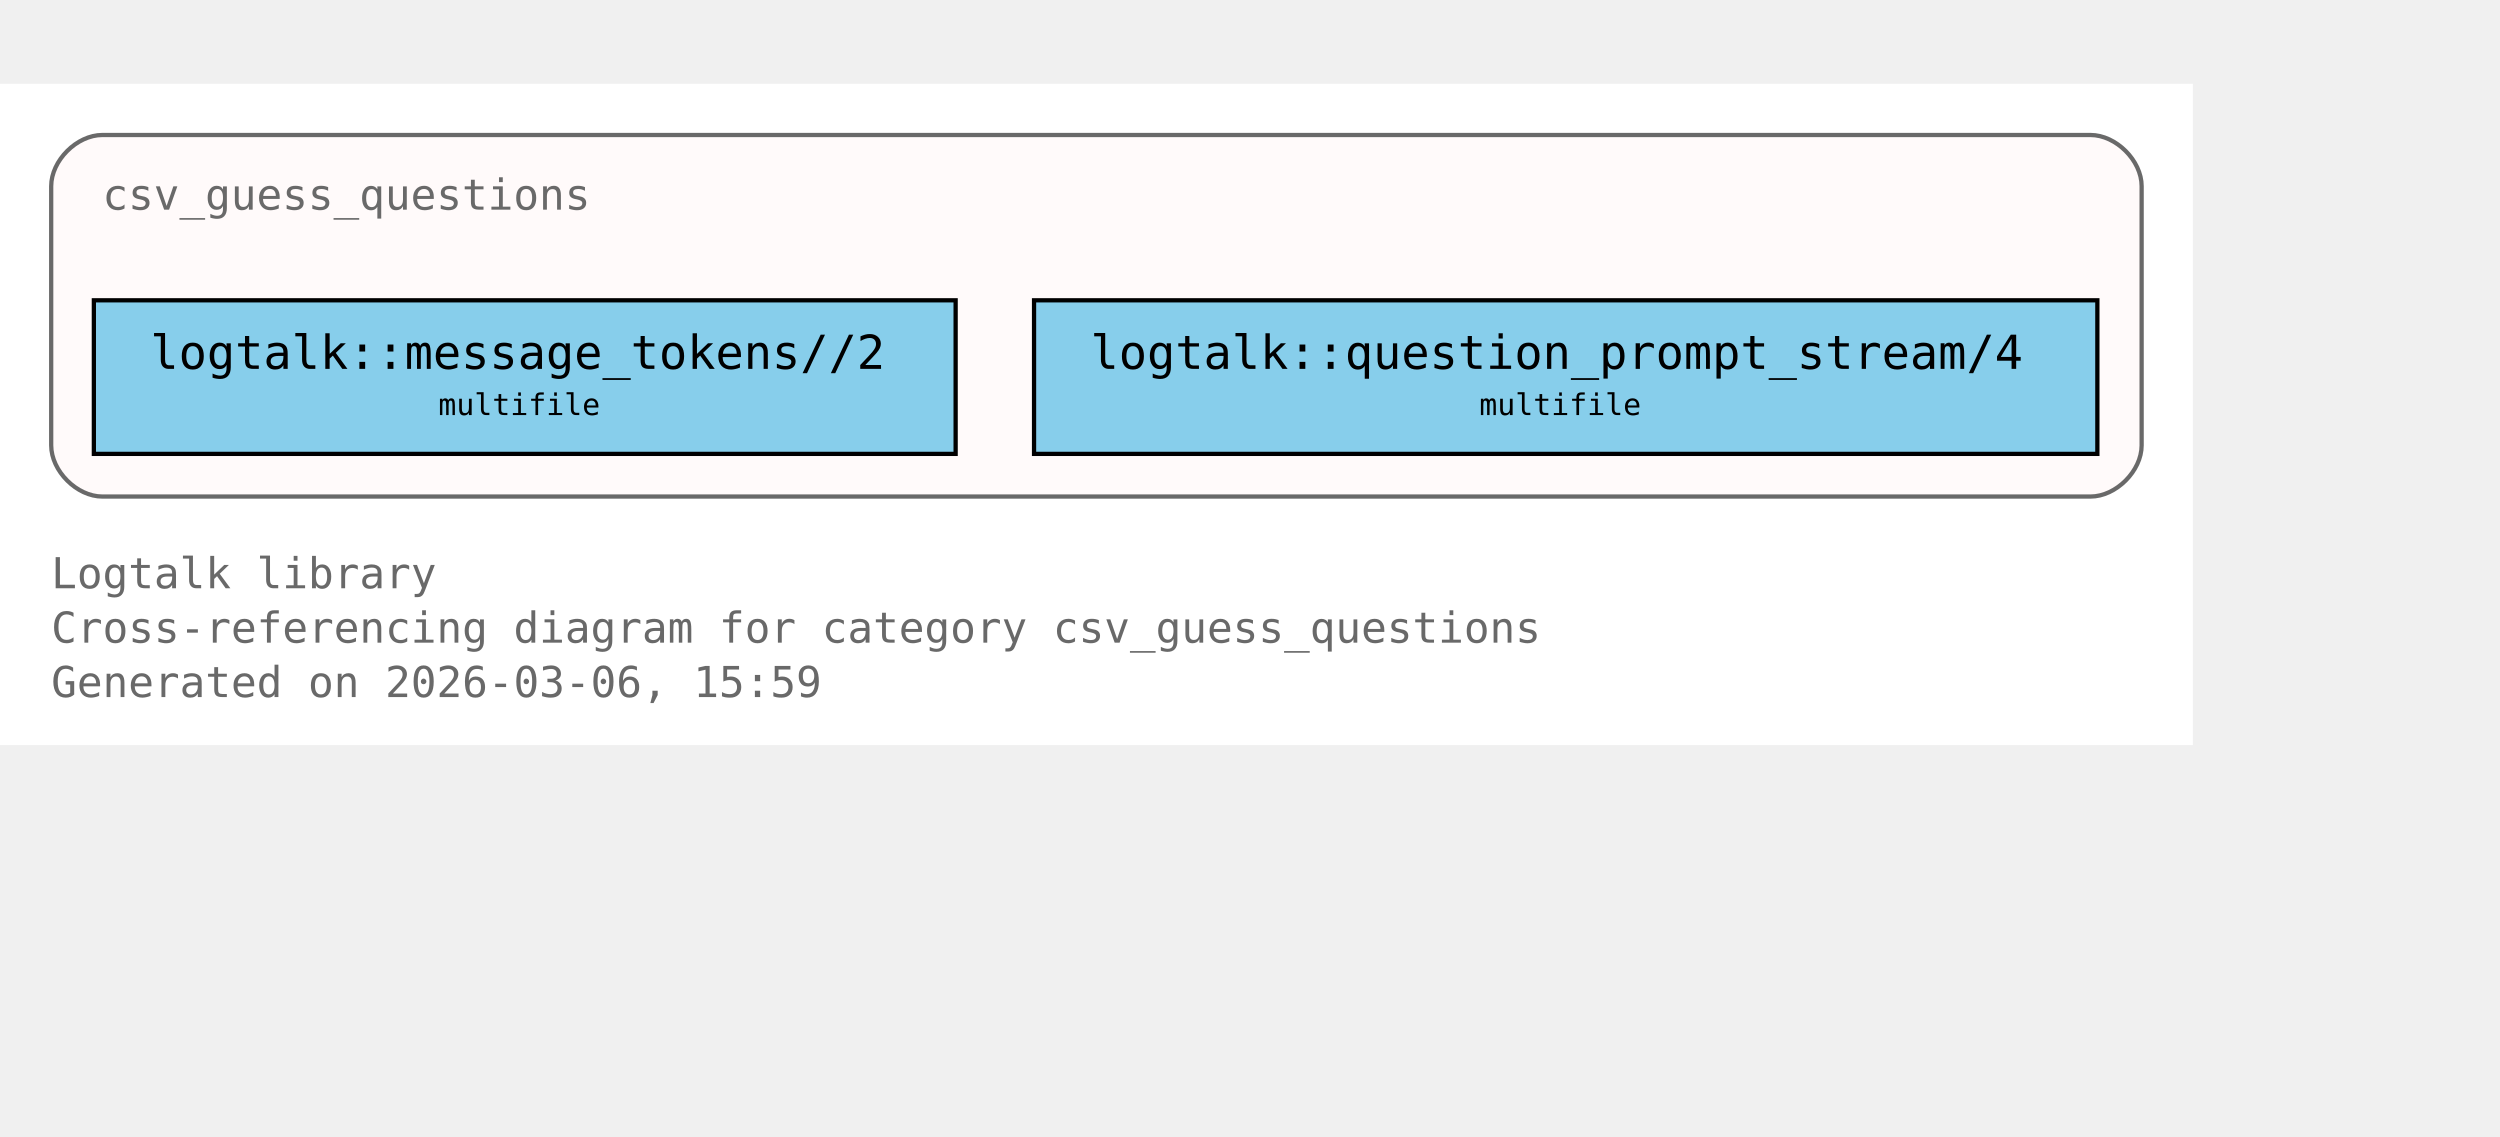
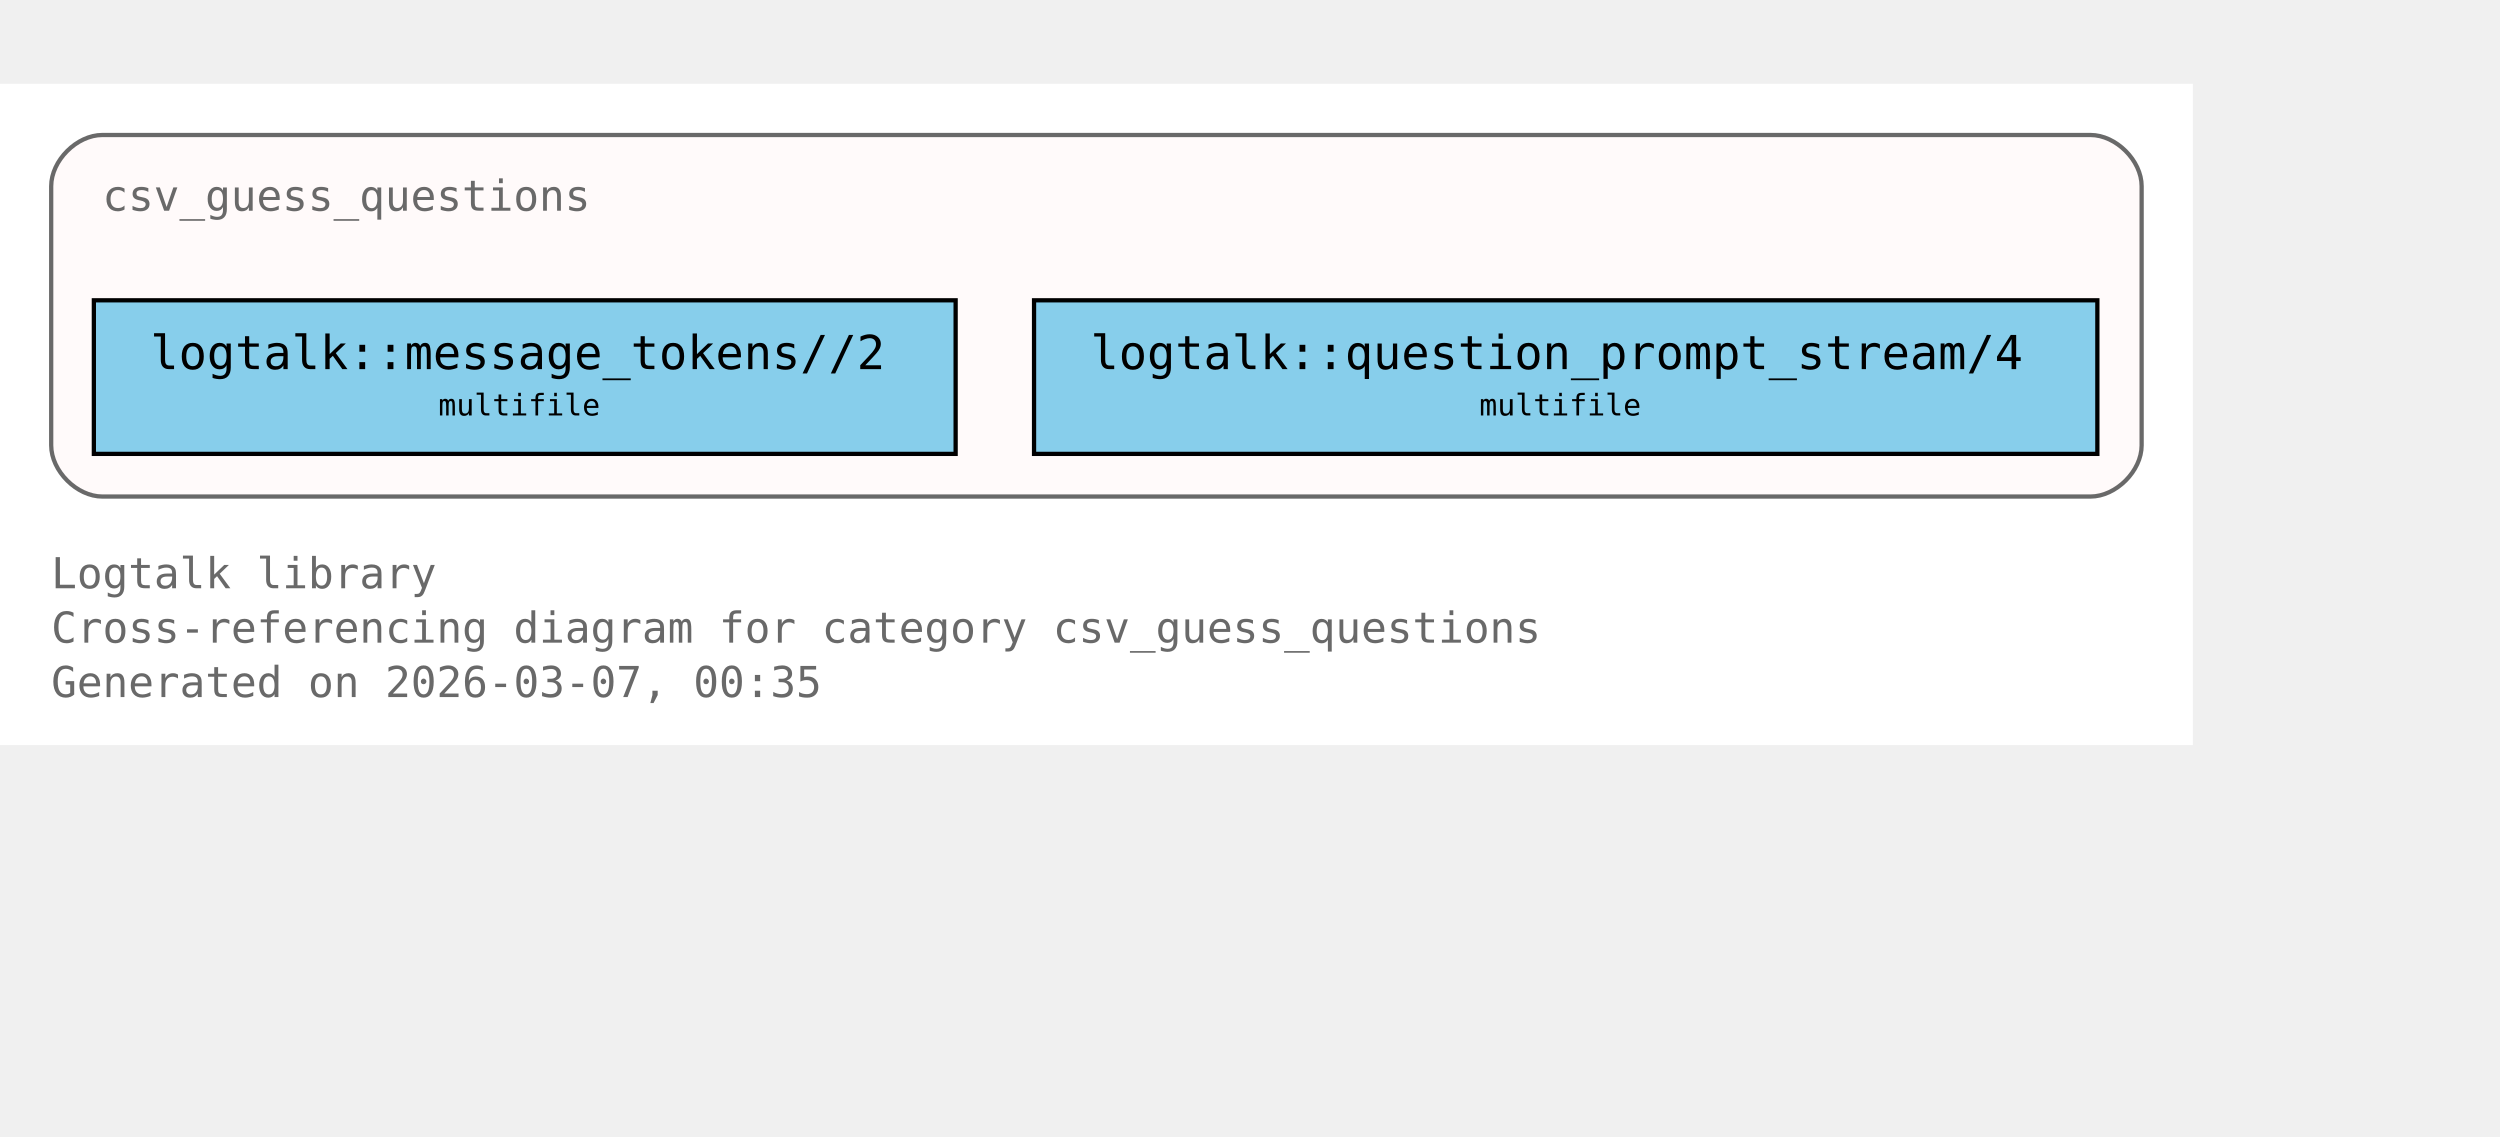
<svg xmlns="http://www.w3.org/2000/svg" xmlns:xlink="http://www.w3.org/1999/xlink" width="658pt" height="299pt" viewBox="72.00 72.00 586.00 227.00">
  <g id="graph0" class="graph" transform="scale(1 1) rotate(0) translate(76 223)">
    <polygon fill="white" stroke="none" points="-4,4 -4,-151 510,-151 510,4 -4,4" />
    <text xml:space="preserve" text-anchor="start" x="8" y="-32.75" font-family="Monospace" font-size="10.00" fill="dimgray">Logtalk library</text>
    <text xml:space="preserve" text-anchor="start" x="8" y="-20" font-family="Monospace" font-size="10.00" fill="dimgray">Cross-referencing diagram for category csv_guess_questions</text>
-     <text xml:space="preserve" text-anchor="start" x="8" y="-7.25" font-family="Monospace" font-size="10.00" fill="dimgray">Generated on 2026-03-06, 15:59</text>
+     <text xml:space="preserve" text-anchor="start" x="8" y="-7.25" font-family="Monospace" font-size="10.00" fill="dimgray">Generated on 2026-03-07, 00:35</text>
    <g id="clust1" class="cluster">
      <g id="a_clust1">
        <a xlink:title="csv_guess_questions">
          <path fill="snow" stroke="dimgray" d="M20,-54.25C20,-54.25 486,-54.25 486,-54.25 492,-54.25 498,-60.25 498,-66.25 498,-66.25 498,-127 498,-127 498,-133 492,-139 486,-139 486,-139 20,-139 20,-139 14,-139 8,-133 8,-127 8,-127 8,-66.25 8,-66.25 8,-60.25 14,-54.25 20,-54.25" />
          <g id="a_clust1_0">
-             <a xlink:href="https://github.com/LogtalkDotOrg/logtalk3/tree/dd67441d9bb2135fc2b2e584898f2959081b7378/library/csv/csv_guess_questions.lgt#L22" xlink:title="https://github.com/LogtalkDotOrg/logtalk3/tree/dd67441d9bb2135fc2b2e584898f2959081b7378/library/csv/csv_guess_questions.lgt#L22">
-               <text xml:space="preserve" text-anchor="start" x="20" y="-121.5" font-family="Monospace" font-size="10.00" fill="dimgray">csv_guess_questions</text>
+             <a xlink:href="https://github.com/LogtalkDotOrg/logtalk3/tree/1695b4f1a19fb79010f5bb3201f5519a79f9d662/library/csv/csv_guess_questions.lgt#L22" xlink:title="https://github.com/LogtalkDotOrg/logtalk3/tree/1695b4f1a19fb79010f5bb3201f5519a79f9d662/library/csv/csv_guess_questions.lgt#L22">
+               <text xml:space="preserve" text-anchor="start" x="20" y="-121.25" font-family="Monospace" font-size="10.00" fill="dimgray">csv_guess_questions</text>
            </a>
          </g>
        </a>
      </g>
    </g>
    <g id="node1" class="node">
      <polygon fill="skyblue" stroke="black" points="220,-100.25 18,-100.25 18,-64.25 220,-64.25 220,-100.25" />
-       <text xml:space="preserve" text-anchor="start" x="26" y="-84.95" font-family="Monospace" font-size="9.00"> </text>
+       <text xml:space="preserve" text-anchor="start" x="26" y="-84.5" font-family="Monospace" font-size="9.00"> </text>
      <g id="a_node1_1">
-         <a xlink:href="https://github.com/LogtalkDotOrg/logtalk3/tree/dd67441d9bb2135fc2b2e584898f2959081b7378/library/csv/csv_guess_questions.lgt#L36" xlink:title="https://github.com/LogtalkDotOrg/logtalk3/tree/dd67441d9bb2135fc2b2e584898f2959081b7378/library/csv/csv_guess_questions.lgt#L36">
-           <text xml:space="preserve" text-anchor="start" x="31.25" y="-84.17" font-family="Monospace" font-size="11.00">logtalk::message_tokens//2</text>
+         <a xlink:href="https://github.com/LogtalkDotOrg/logtalk3/tree/1695b4f1a19fb79010f5bb3201f5519a79f9d662/library/csv/csv_guess_questions.lgt#L36" xlink:title="https://github.com/LogtalkDotOrg/logtalk3/tree/1695b4f1a19fb79010f5bb3201f5519a79f9d662/library/csv/csv_guess_questions.lgt#L36">
+           <text xml:space="preserve" text-anchor="start" x="31.25" y="-84.12" font-family="Monospace" font-size="11.00">logtalk::message_tokens//2</text>
        </a>
      </g>
-       <text xml:space="preserve" text-anchor="start" x="206.75" y="-84.95" font-family="Monospace" font-size="9.00"> </text>
-       <text xml:space="preserve" text-anchor="start" x="26" y="-72.58" font-family="Monospace" font-size="9.00"> </text>
-       <text xml:space="preserve" text-anchor="start" x="98.75" y="-73.35" font-family="Monospace" font-size="7.00">multifile</text>
-       <text xml:space="preserve" text-anchor="start" x="206.75" y="-72.58" font-family="Monospace" font-size="9.00"> </text>
+       <text xml:space="preserve" text-anchor="start" x="206.75" y="-84.5" font-family="Monospace" font-size="9.00"> </text>
+       <text xml:space="preserve" text-anchor="start" x="26" y="-72.12" font-family="Monospace" font-size="9.00"> </text>
+       <text xml:space="preserve" text-anchor="start" x="98.75" y="-73.25" font-family="Monospace" font-size="7.00">multifile</text>
+       <text xml:space="preserve" text-anchor="start" x="206.75" y="-72.12" font-family="Monospace" font-size="9.00"> </text>
    </g>
    <g id="node2" class="node">
      <polygon fill="skyblue" stroke="black" points="487.62,-100.25 238.38,-100.25 238.38,-64.25 487.62,-64.25 487.62,-100.25" />
-       <text xml:space="preserve" text-anchor="start" x="246.38" y="-84.95" font-family="Monospace" font-size="9.00"> </text>
+       <text xml:space="preserve" text-anchor="start" x="246.38" y="-84.5" font-family="Monospace" font-size="9.00"> </text>
      <g id="a_node2_2">
-         <a xlink:href="https://github.com/LogtalkDotOrg/logtalk3/tree/dd67441d9bb2135fc2b2e584898f2959081b7378/library/csv/csv_guess_questions.lgt#L52" xlink:title="https://github.com/LogtalkDotOrg/logtalk3/tree/dd67441d9bb2135fc2b2e584898f2959081b7378/library/csv/csv_guess_questions.lgt#L52">
-           <text xml:space="preserve" text-anchor="start" x="251.62" y="-84.17" font-family="Monospace" font-size="11.00">logtalk::question_prompt_stream/4</text>
+         <a xlink:href="https://github.com/LogtalkDotOrg/logtalk3/tree/1695b4f1a19fb79010f5bb3201f5519a79f9d662/library/csv/csv_guess_questions.lgt#L52" xlink:title="https://github.com/LogtalkDotOrg/logtalk3/tree/1695b4f1a19fb79010f5bb3201f5519a79f9d662/library/csv/csv_guess_questions.lgt#L52">
+           <text xml:space="preserve" text-anchor="start" x="251.62" y="-84.12" font-family="Monospace" font-size="11.00">logtalk::question_prompt_stream/4</text>
        </a>
      </g>
-       <text xml:space="preserve" text-anchor="start" x="474.38" y="-84.95" font-family="Monospace" font-size="9.00"> </text>
-       <text xml:space="preserve" text-anchor="start" x="246.38" y="-72.58" font-family="Monospace" font-size="9.00"> </text>
-       <text xml:space="preserve" text-anchor="start" x="342.75" y="-73.35" font-family="Monospace" font-size="7.00">multifile</text>
-       <text xml:space="preserve" text-anchor="start" x="474.38" y="-72.58" font-family="Monospace" font-size="9.00"> </text>
+       <text xml:space="preserve" text-anchor="start" x="474.38" y="-84.5" font-family="Monospace" font-size="9.00"> </text>
+       <text xml:space="preserve" text-anchor="start" x="246.38" y="-72.12" font-family="Monospace" font-size="9.00"> </text>
+       <text xml:space="preserve" text-anchor="start" x="342.75" y="-73.25" font-family="Monospace" font-size="7.00">multifile</text>
+       <text xml:space="preserve" text-anchor="start" x="474.38" y="-72.12" font-family="Monospace" font-size="9.00"> </text>
    </g>
  </g>
</svg>
